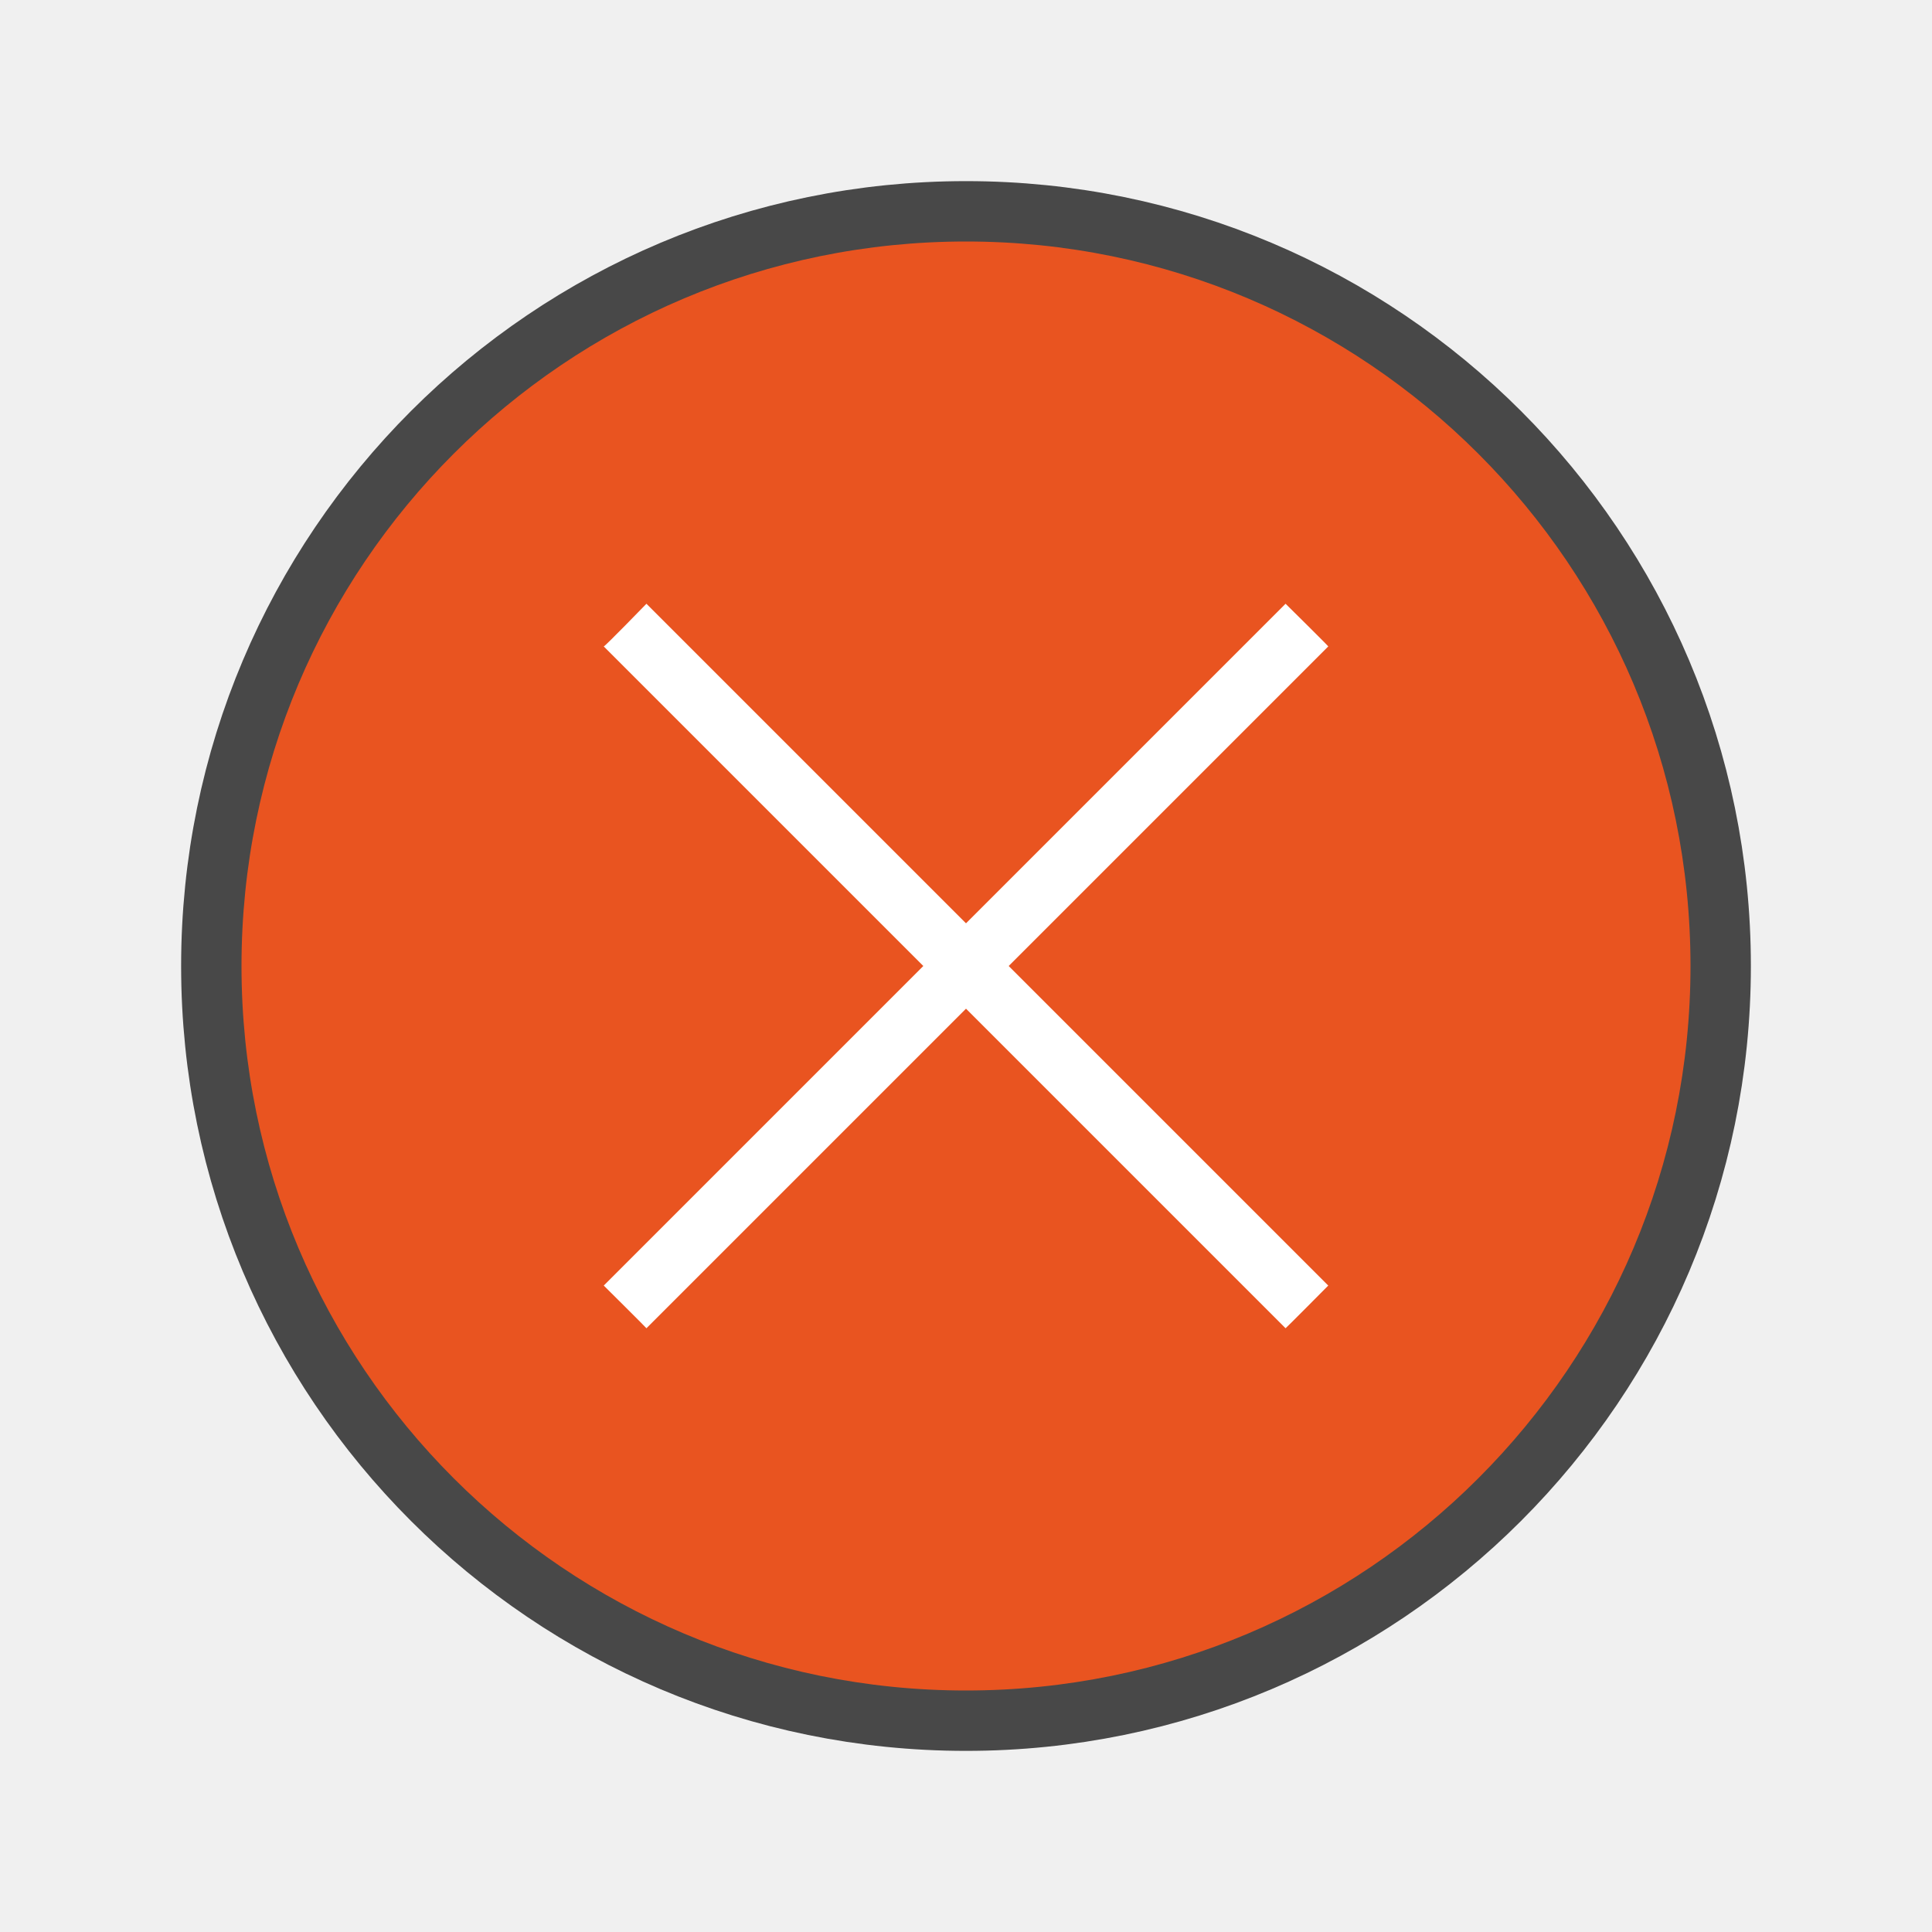
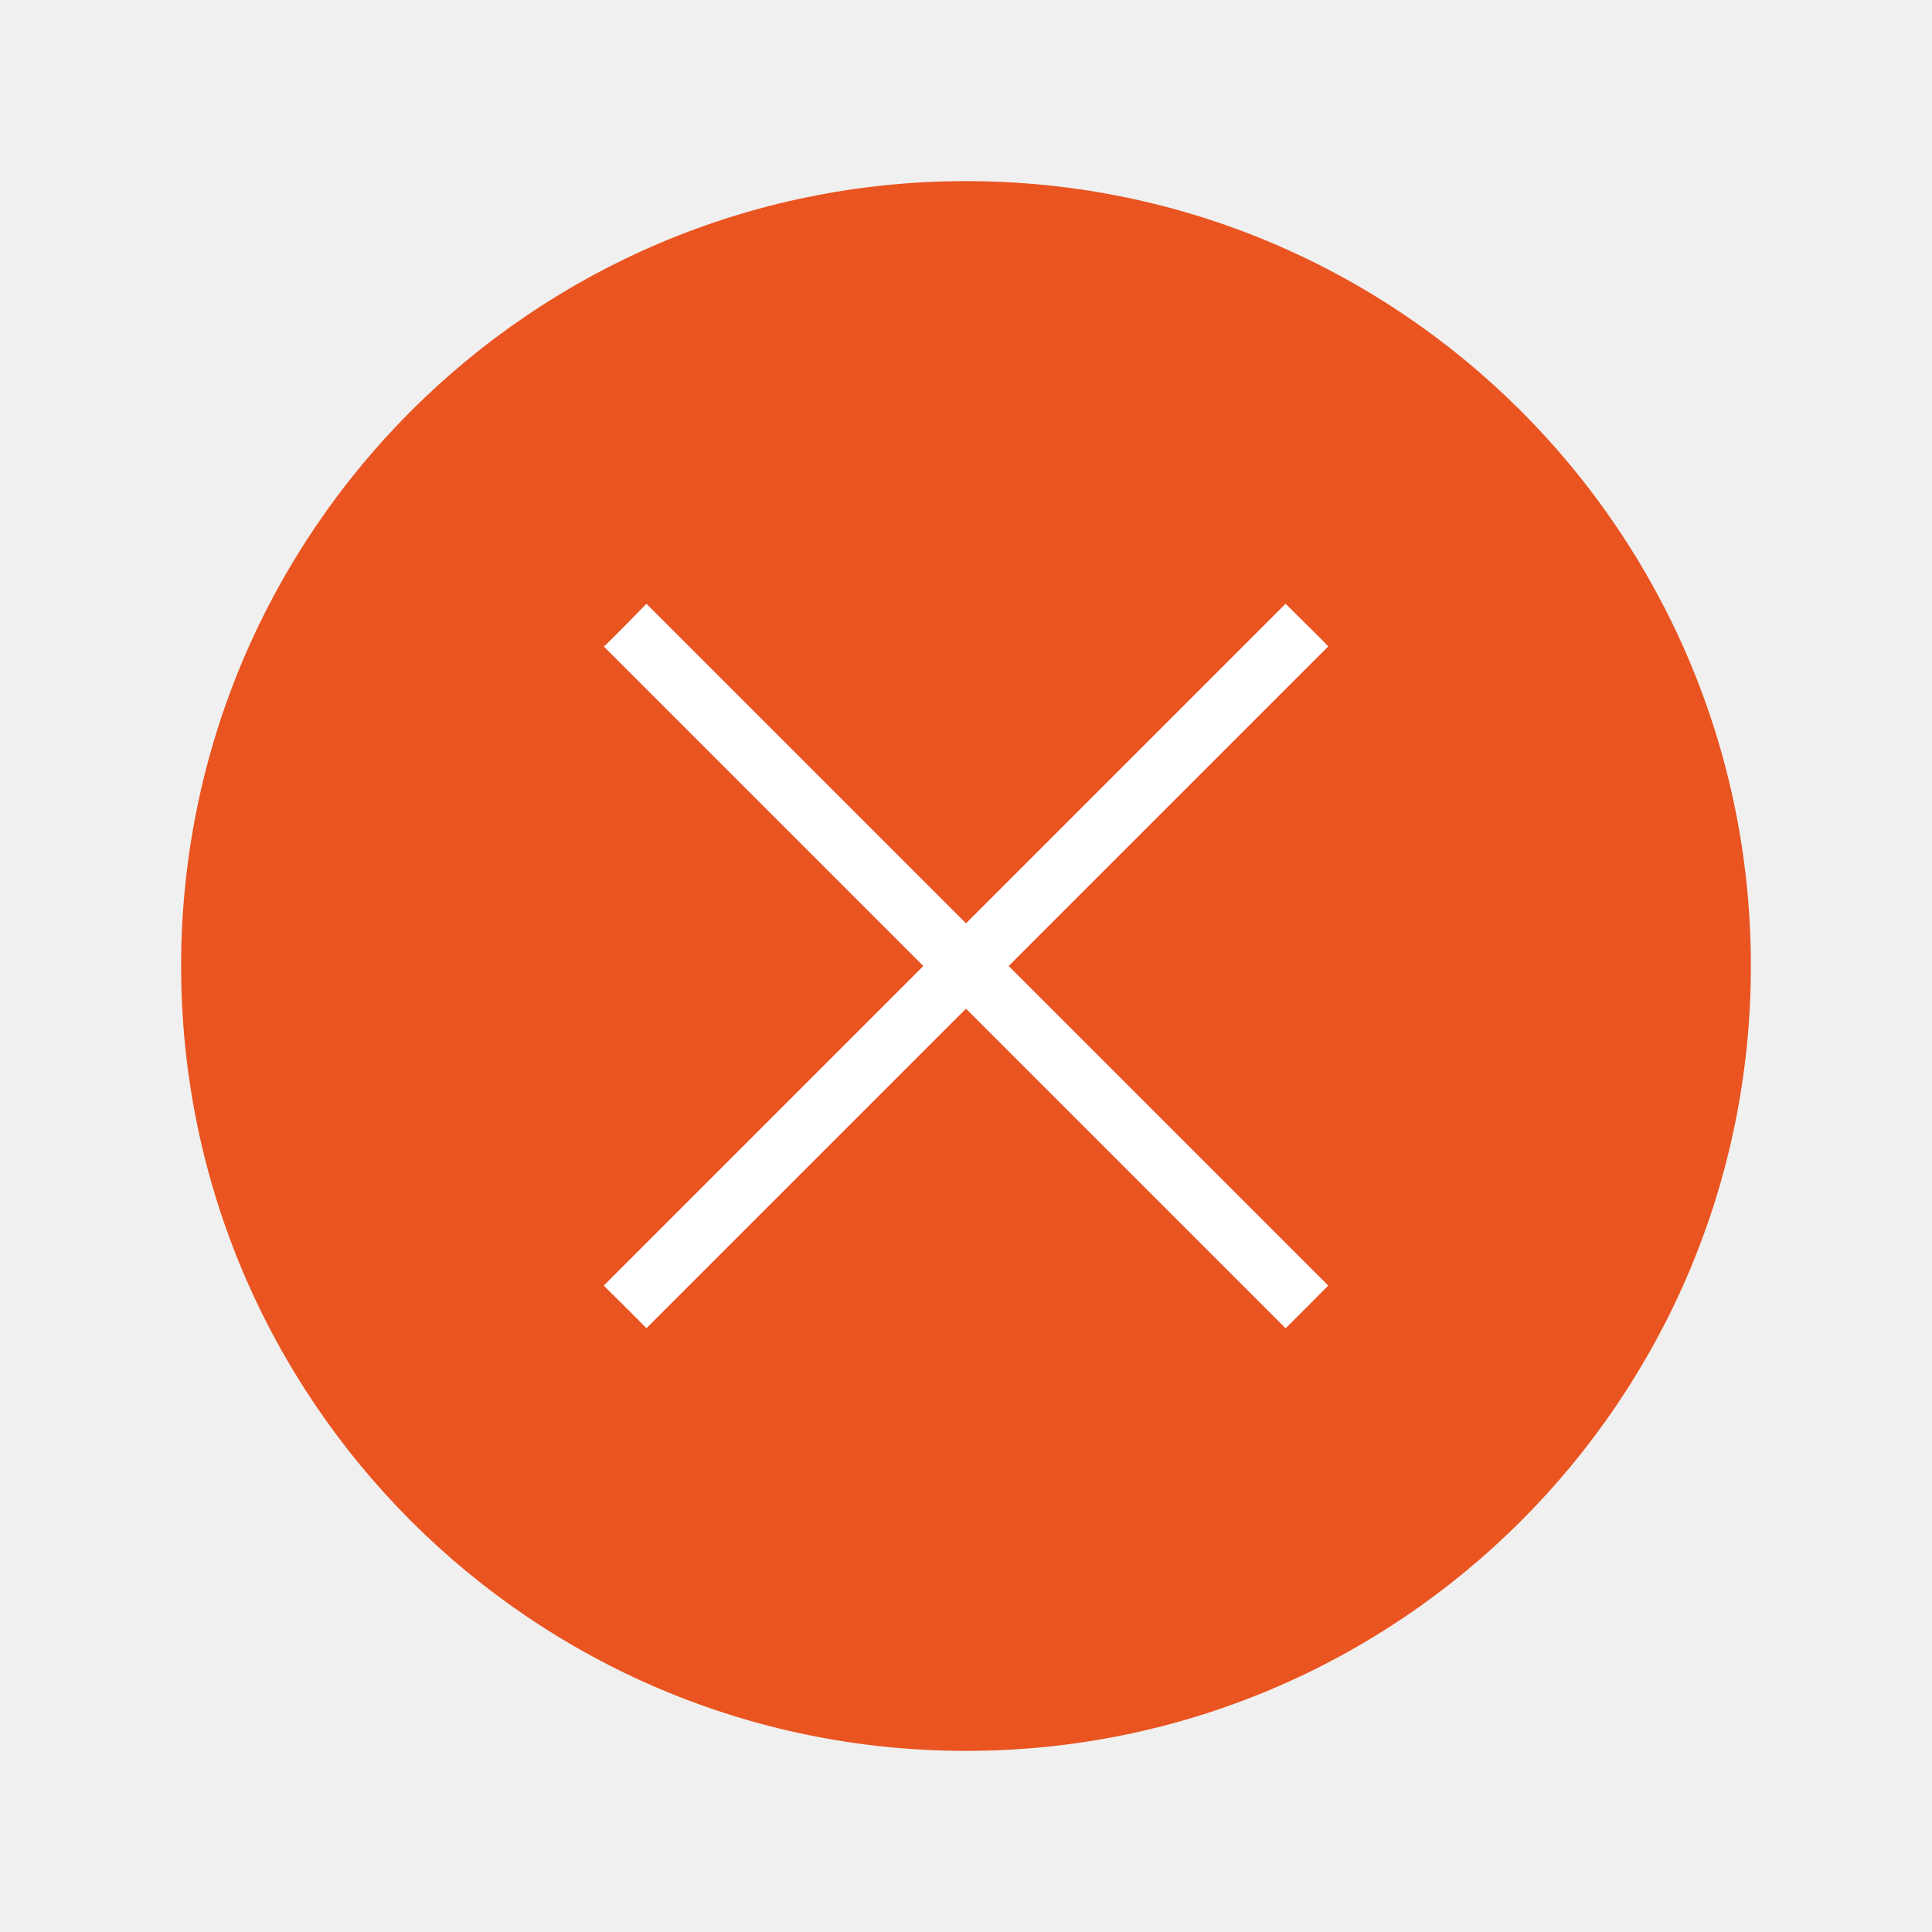
<svg xmlns="http://www.w3.org/2000/svg" viewBox="0 0 32 32">
-   <path d="M16 4A12 12 0 004 16a12 12 0 0012 12 12 12 0 0012-12A12 12 0 0016 4z" stroke-width="2" opacity=".7" stroke="#000" />
-   <path d="M16 4A12 12 0 004 16a12 12 0 0012 12 12 12 0 0012-12A12 12 0 0016 4z" fill="#e95420" />
+   <path d="M16 3A13 13 0 003 16a13 13 0 0013 13 13 13 0 0013-13A13 13 0 0016 3z" fill="#e95420" />
  <path d="M10.707 10L16 15.293 21.293 10s.726.716.707.707L16.707 16 22 21.293s-.7.706-.707.707L16 16.707 10.707 22c.001-.005-.707-.707-.707-.707L15.293 16 10 10.707c.02.001.707-.707.707-.707z" fill="#fff" />
</svg>
